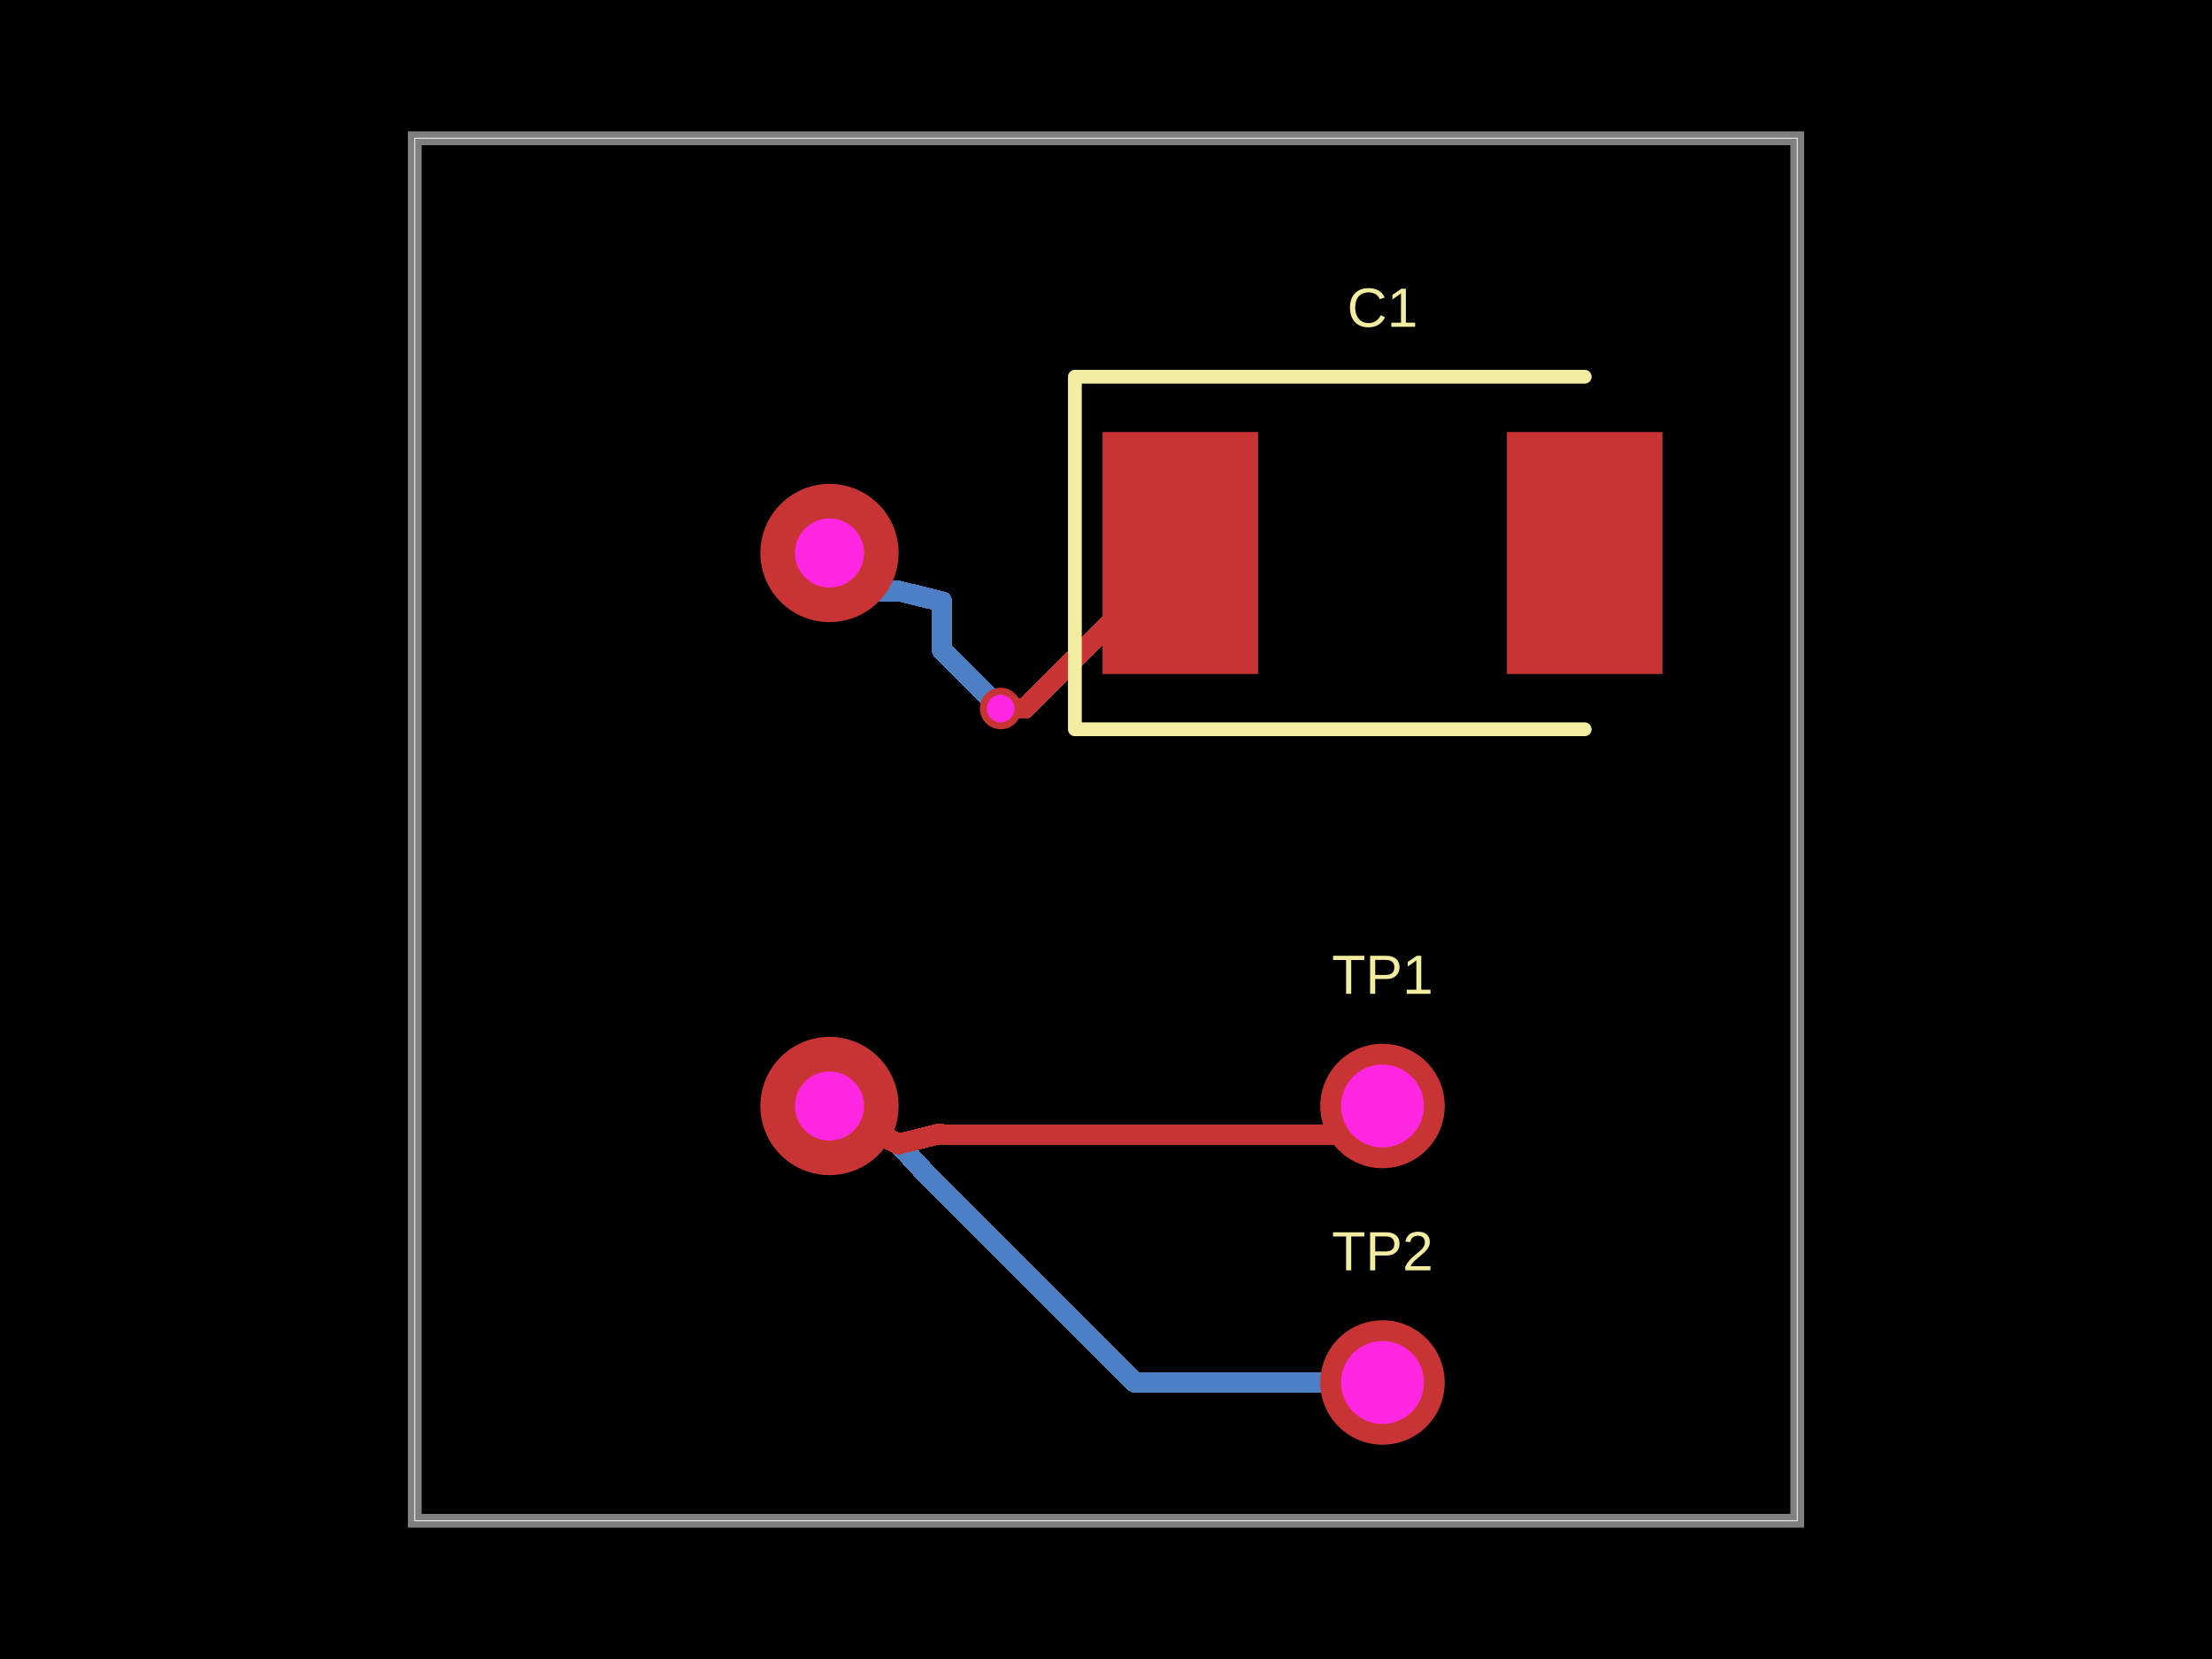
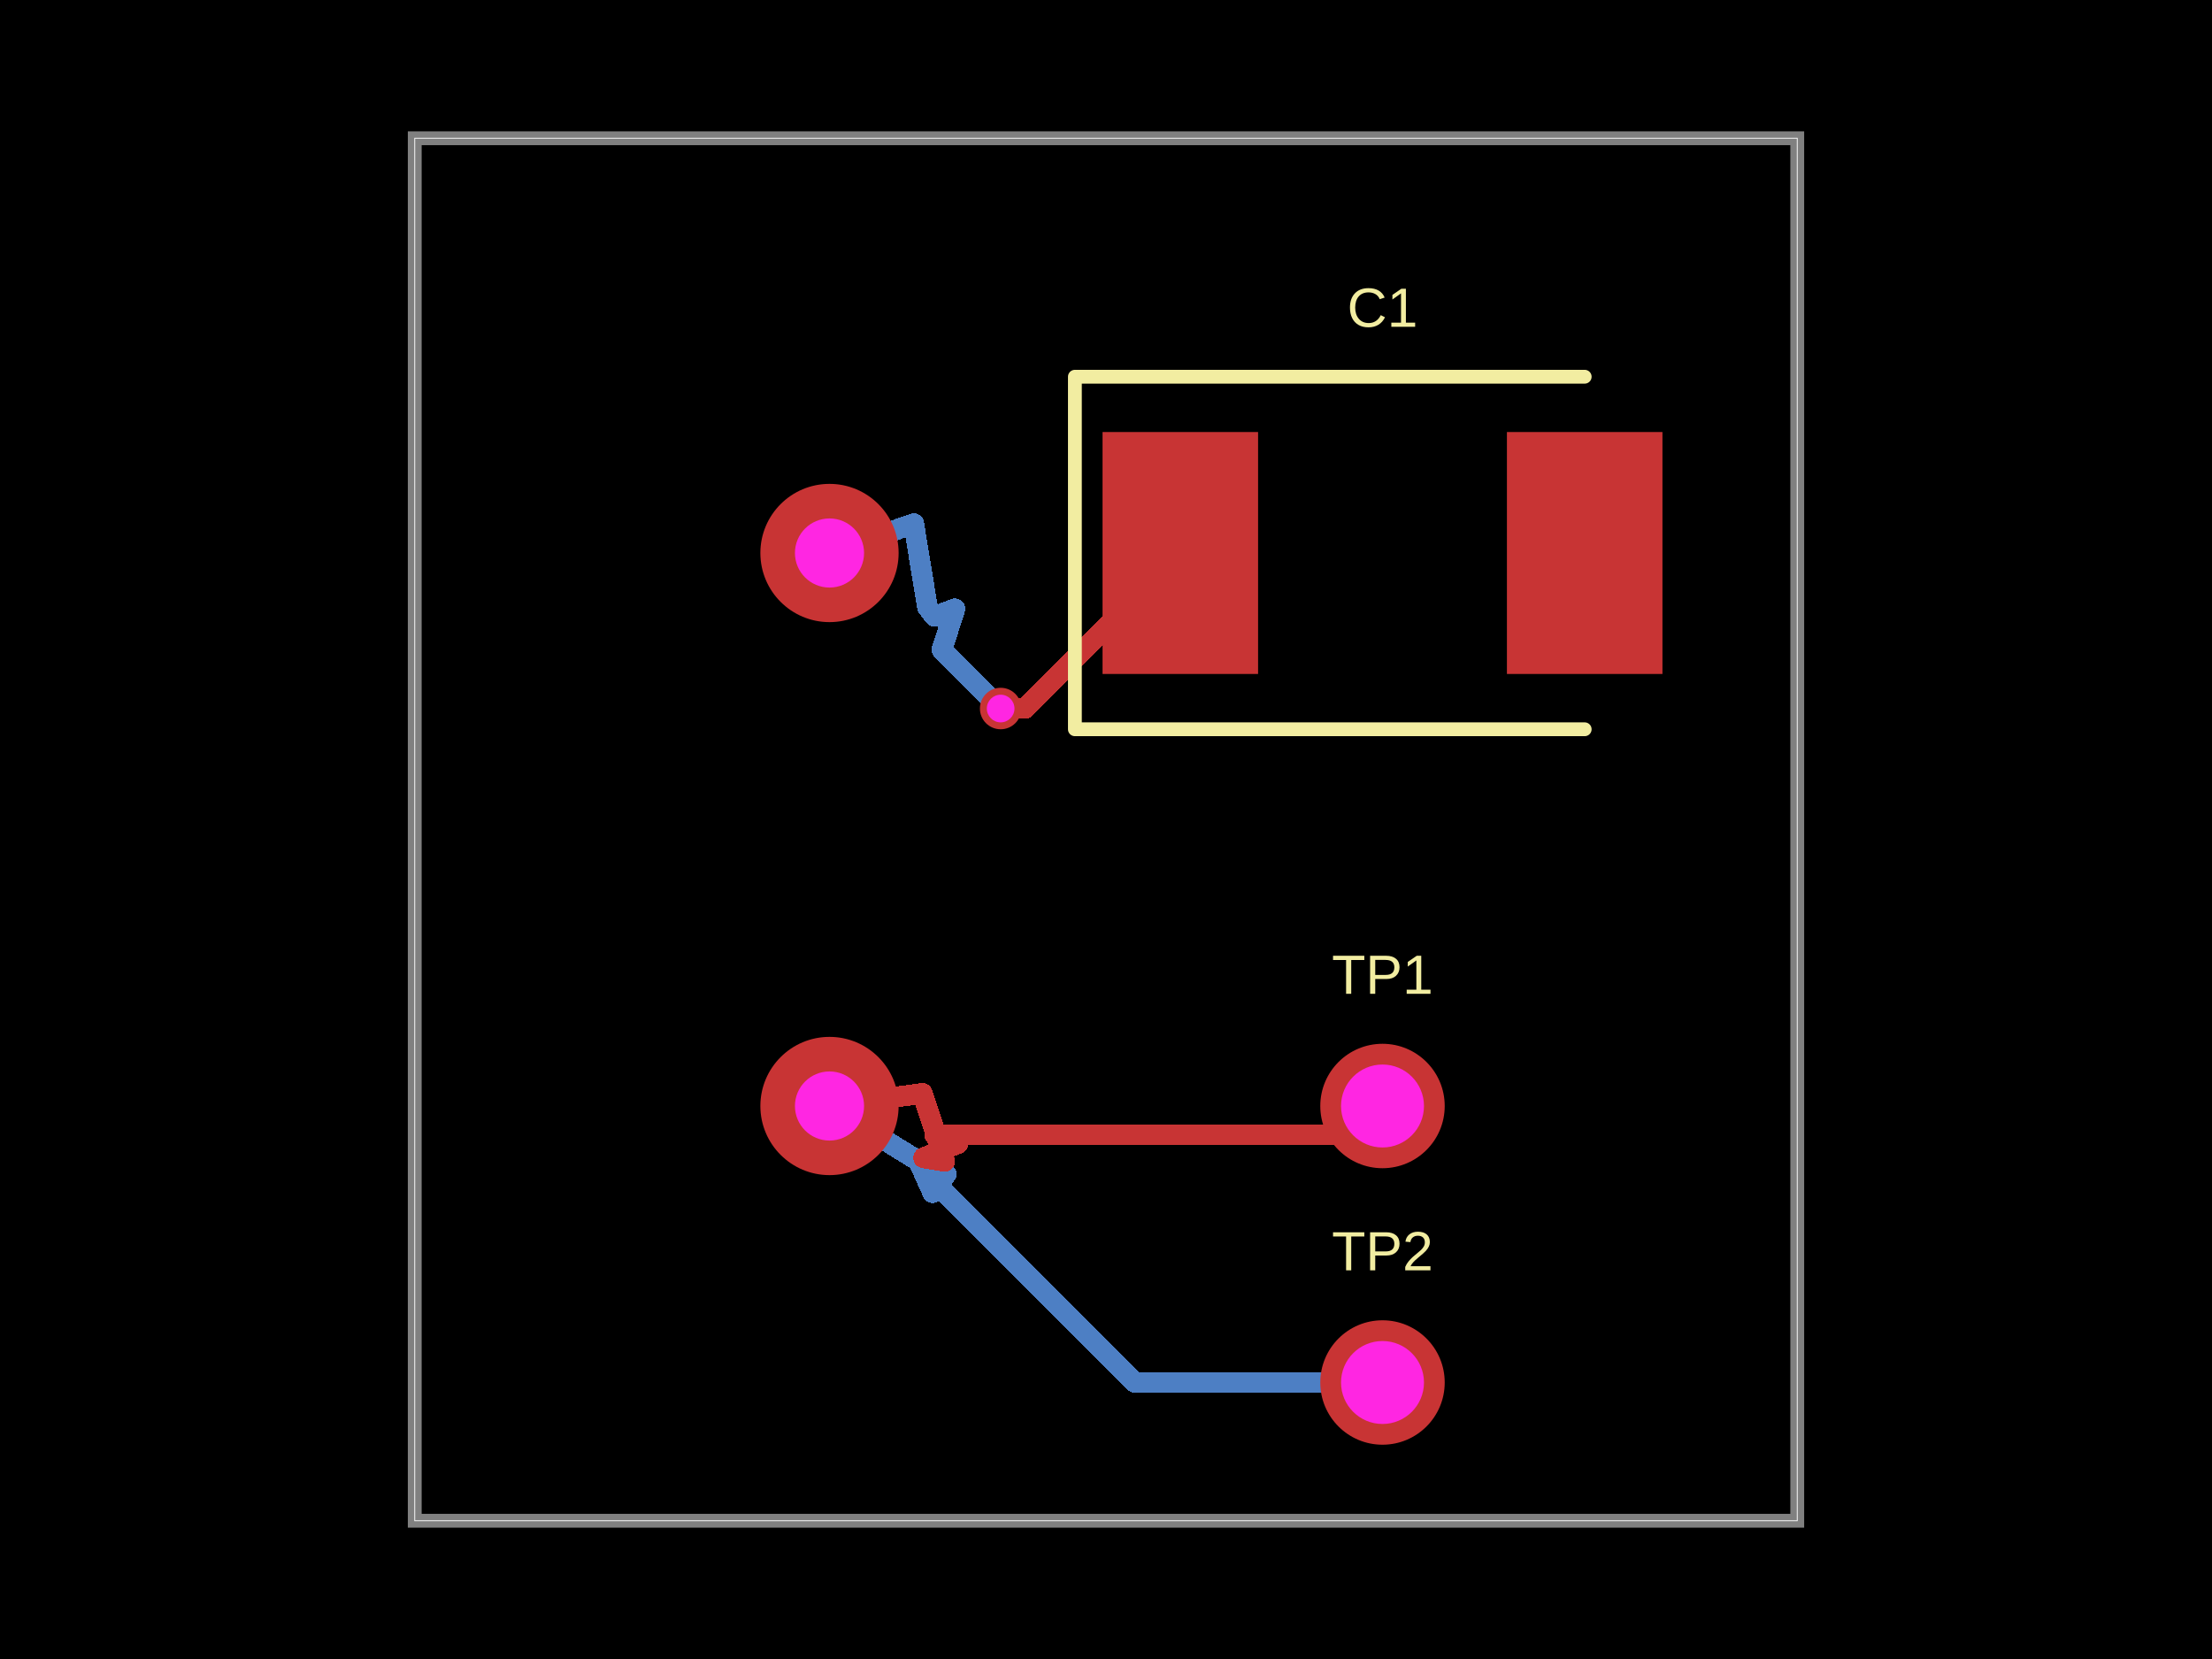
- <svg xmlns="http://www.w3.org/2000/svg" width="800" height="600" data-software-used-string="@tscircuit/core@0.0.1453">
+ <svg xmlns="http://www.w3.org/2000/svg" width="800" height="600" data-software-used-string="@tscircuit/core@0.0.1432">
  <style />
  <rect class="boundary" x="0" y="0" fill="#000" width="800" height="600" data-type="pcb_background" data-pcb-layer="global" />
  <rect class="pcb-boundary" fill="none" stroke="#fff" stroke-width="0.3" x="150" y="50" width="500" height="500" data-type="pcb_boundary" data-pcb-layer="global" />
  <path class="pcb-board" d="M 150 550 L 650 550 L 650 50 L 150 50 Z" fill="none" stroke="rgba(255, 255, 255, 0.5)" stroke-width="5" data-type="pcb_board" data-pcb-layer="board" />
-   <path class="pcb-trace" stroke="rgb(77, 127, 196)" fill="none" d="M 300 200 L 315 200" stroke-width="7.5" stroke-linecap="round" stroke-linejoin="round" shape-rendering="crispEdges" data-type="pcb_trace" data-pcb-layer="bottom" />
-   <path class="pcb-trace" stroke="rgb(77, 127, 196)" fill="none" d="M 315 200 L 315 213.75" stroke-width="7.5" stroke-linecap="round" stroke-linejoin="round" shape-rendering="crispEdges" data-type="pcb_trace" data-pcb-layer="bottom" />
-   <path class="pcb-trace" stroke="rgb(77, 127, 196)" fill="none" d="M 315 213.75 L 325 213.75" stroke-width="7.5" stroke-linecap="round" stroke-linejoin="round" shape-rendering="crispEdges" data-type="pcb_trace" data-pcb-layer="bottom" />
-   <path class="pcb-trace" stroke="rgb(77, 127, 196)" fill="none" d="M 325 213.75 L 340.65 217.55" stroke-width="7.5" stroke-linecap="round" stroke-linejoin="round" shape-rendering="crispEdges" data-type="pcb_trace" data-pcb-layer="bottom" />
-   <path class="pcb-trace" stroke="rgb(77, 127, 196)" fill="none" d="M 340.65 217.55 L 340.65 235" stroke-width="7.5" stroke-linecap="round" stroke-linejoin="round" shape-rendering="crispEdges" data-type="pcb_trace" data-pcb-layer="bottom" />
+   <path class="pcb-trace" stroke="rgb(77, 127, 196)" fill="none" d="M 300 200 L 330.469 189.385" stroke-width="7.5" stroke-linecap="round" stroke-linejoin="round" shape-rendering="crispEdges" data-type="pcb_trace" data-pcb-layer="bottom" />
+   <path class="pcb-trace" stroke="rgb(77, 127, 196)" fill="none" d="M 330.469 189.385 L 335.41 219.546" stroke-width="7.5" stroke-linecap="round" stroke-linejoin="round" shape-rendering="crispEdges" data-type="pcb_trace" data-pcb-layer="bottom" />
+   <path class="pcb-trace" stroke="rgb(77, 127, 196)" fill="none" d="M 335.41 219.546 L 338.005 222.908" stroke-width="7.5" stroke-linecap="round" stroke-linejoin="round" shape-rendering="crispEdges" data-type="pcb_trace" data-pcb-layer="bottom" />
+   <path class="pcb-trace" stroke="rgb(77, 127, 196)" fill="none" d="M 338.005 222.908 L 345.369 220.174" stroke-width="7.5" stroke-linecap="round" stroke-linejoin="round" shape-rendering="crispEdges" data-type="pcb_trace" data-pcb-layer="bottom" />
+   <path class="pcb-trace" stroke="rgb(77, 127, 196)" fill="none" d="M 345.369 220.174 L 340.65 235" stroke-width="7.5" stroke-linecap="round" stroke-linejoin="round" shape-rendering="crispEdges" data-type="pcb_trace" data-pcb-layer="bottom" />
  <path class="pcb-trace" stroke="rgb(77, 127, 196)" fill="none" d="M 340.65 235 L 361.9 256.25" stroke-width="7.5" stroke-linecap="round" stroke-linejoin="round" shape-rendering="crispEdges" data-type="pcb_trace" data-pcb-layer="bottom" />
  <path class="pcb-trace" stroke="rgb(77, 127, 196)" fill="none" d="M 500 500 L 410.511 500" stroke-width="7.5" stroke-linecap="round" stroke-linejoin="round" shape-rendering="crispEdges" data-type="pcb_trace" data-pcb-layer="bottom" />
-   <path class="pcb-trace" stroke="rgb(77, 127, 196)" fill="none" d="M 410.511 500 L 341.21 430.699" stroke-width="7.5" stroke-linecap="round" stroke-linejoin="round" shape-rendering="crispEdges" data-type="pcb_trace" data-pcb-layer="bottom" />
-   <path class="pcb-trace" stroke="rgb(77, 127, 196)" fill="none" d="M 341.21 430.699 L 333.869 423.358" stroke-width="7.5" stroke-linecap="round" stroke-linejoin="round" shape-rendering="crispEdges" data-type="pcb_trace" data-pcb-layer="bottom" />
-   <path class="pcb-trace" stroke="rgb(77, 127, 196)" fill="none" d="M 333.869 423.358 L 325 413.75" stroke-width="7.5" stroke-linecap="round" stroke-linejoin="round" shape-rendering="crispEdges" data-type="pcb_trace" data-pcb-layer="bottom" />
-   <path class="pcb-trace" stroke="rgb(77, 127, 196)" fill="none" d="M 325 413.75 L 310.25 406.45" stroke-width="7.5" stroke-linecap="round" stroke-linejoin="round" shape-rendering="crispEdges" data-type="pcb_trace" data-pcb-layer="bottom" />
-   <path class="pcb-trace" stroke="rgb(77, 127, 196)" fill="none" d="M 310.25 406.45 L 305 402.5" stroke-width="7.5" stroke-linecap="round" stroke-linejoin="round" shape-rendering="crispEdges" data-type="pcb_trace" data-pcb-layer="bottom" />
-   <path class="pcb-trace" stroke="rgb(77, 127, 196)" fill="none" d="M 305 402.5 L 300 400" stroke-width="7.5" stroke-linecap="round" stroke-linejoin="round" shape-rendering="crispEdges" data-type="pcb_trace" data-pcb-layer="bottom" />
+   <path class="pcb-trace" stroke="rgb(77, 127, 196)" fill="none" d="M 410.511 500 L 341.284 430.75" stroke-width="7.5" stroke-linecap="round" stroke-linejoin="round" shape-rendering="crispEdges" data-type="pcb_trace" data-pcb-layer="bottom" />
+   <path class="pcb-trace" stroke="rgb(77, 127, 196)" fill="none" d="M 341.284 430.75 L 338.456 425.896" stroke-width="7.5" stroke-linecap="round" stroke-linejoin="round" shape-rendering="crispEdges" data-type="pcb_trace" data-pcb-layer="bottom" />
+   <path class="pcb-trace" stroke="rgb(77, 127, 196)" fill="none" d="M 338.456 425.896 L 342.208 424.669" stroke-width="7.5" stroke-linecap="round" stroke-linejoin="round" shape-rendering="crispEdges" data-type="pcb_trace" data-pcb-layer="bottom" />
+   <path class="pcb-trace" stroke="rgb(77, 127, 196)" fill="none" d="M 342.208 424.669 L 337.332 431.351" stroke-width="7.5" stroke-linecap="round" stroke-linejoin="round" shape-rendering="crispEdges" data-type="pcb_trace" data-pcb-layer="bottom" />
+   <path class="pcb-trace" stroke="rgb(77, 127, 196)" fill="none" d="M 337.332 431.351 L 332.163 419.876" stroke-width="7.5" stroke-linecap="round" stroke-linejoin="round" shape-rendering="crispEdges" data-type="pcb_trace" data-pcb-layer="bottom" />
+   <path class="pcb-trace" stroke="rgb(77, 127, 196)" fill="none" d="M 332.163 419.876 L 300 400" stroke-width="7.5" stroke-linecap="round" stroke-linejoin="round" shape-rendering="crispEdges" data-type="pcb_trace" data-pcb-layer="bottom" />
  <rect class="pcb-pad" fill="rgb(200, 52, 52)" x="398.75" y="156.25" width="56.25" height="87.5" data-type="pcb_smtpad" data-pcb-layer="top" data-pad-name="C1.pin1" />
  <rect class="pcb-pad" fill="rgb(200, 52, 52)" x="545" y="156.25" width="56.25" height="87.5" data-type="pcb_smtpad" data-pcb-layer="top" data-pad-name="C1.pin2" />
  <path class="pcb-trace" stroke="rgb(200, 52, 52)" fill="none" d="M 361.9 256.25 L 370.65 256.25" stroke-width="7.5" stroke-linecap="round" stroke-linejoin="round" shape-rendering="crispEdges" data-type="pcb_trace" data-pcb-layer="top" />
  <path class="pcb-trace" stroke="rgb(200, 52, 52)" fill="none" d="M 370.65 256.25 L 426.9 200" stroke-width="7.5" stroke-linecap="round" stroke-linejoin="round" shape-rendering="crispEdges" data-type="pcb_trace" data-pcb-layer="top" />
  <path class="pcb-trace" stroke="rgb(200, 52, 52)" fill="none" d="M 500 400 L 489.522 410.478" stroke-width="7.5" stroke-linecap="round" stroke-linejoin="round" shape-rendering="crispEdges" data-type="pcb_trace" data-pcb-layer="top" />
  <path class="pcb-trace" stroke="rgb(200, 52, 52)" fill="none" d="M 489.522 410.478 L 338.089 410.478" stroke-width="7.5" stroke-linecap="round" stroke-linejoin="round" shape-rendering="crispEdges" data-type="pcb_trace" data-pcb-layer="top" />
-   <path class="pcb-trace" stroke="rgb(200, 52, 52)" fill="none" d="M 338.089 410.478 L 340 410" stroke-width="7.5" stroke-linecap="round" stroke-linejoin="round" shape-rendering="crispEdges" data-type="pcb_trace" data-pcb-layer="top" />
-   <path class="pcb-trace" stroke="rgb(200, 52, 52)" fill="none" d="M 340 410 L 325 413.75" stroke-width="7.5" stroke-linecap="round" stroke-linejoin="round" shape-rendering="crispEdges" data-type="pcb_trace" data-pcb-layer="top" />
-   <path class="pcb-trace" stroke="rgb(200, 52, 52)" fill="none" d="M 325 413.75 L 310.25 406.45" stroke-width="7.5" stroke-linecap="round" stroke-linejoin="round" shape-rendering="crispEdges" data-type="pcb_trace" data-pcb-layer="top" />
-   <path class="pcb-trace" stroke="rgb(200, 52, 52)" fill="none" d="M 310.25 406.45 L 300 400" stroke-width="7.5" stroke-linecap="round" stroke-linejoin="round" shape-rendering="crispEdges" data-type="pcb_trace" data-pcb-layer="top" />
+   <path class="pcb-trace" stroke="rgb(200, 52, 52)" fill="none" d="M 338.089 410.478 L 346.478 413.563" stroke-width="7.5" stroke-linecap="round" stroke-linejoin="round" shape-rendering="crispEdges" data-type="pcb_trace" data-pcb-layer="top" />
+   <path class="pcb-trace" stroke="rgb(200, 52, 52)" fill="none" d="M 346.478 413.563 L 334.041 418.747" stroke-width="7.5" stroke-linecap="round" stroke-linejoin="round" shape-rendering="crispEdges" data-type="pcb_trace" data-pcb-layer="top" />
+   <path class="pcb-trace" stroke="rgb(200, 52, 52)" fill="none" d="M 334.041 418.747 L 341.659 419.997" stroke-width="7.5" stroke-linecap="round" stroke-linejoin="round" shape-rendering="crispEdges" data-type="pcb_trace" data-pcb-layer="top" />
+   <path class="pcb-trace" stroke="rgb(200, 52, 52)" fill="none" d="M 341.659 419.997 L 333.601 395.448" stroke-width="7.5" stroke-linecap="round" stroke-linejoin="round" shape-rendering="crispEdges" data-type="pcb_trace" data-pcb-layer="top" />
+   <path class="pcb-trace" stroke="rgb(200, 52, 52)" fill="none" d="M 333.601 395.448 L 300 400" stroke-width="7.5" stroke-linecap="round" stroke-linejoin="round" shape-rendering="crispEdges" data-type="pcb_trace" data-pcb-layer="top" />
  <path class="pcb-silkscreen pcb-silkscreen-top" d="M 573.125 136.25 L 388.75 136.25 L 388.75 263.75 L 573.125 263.75" fill="none" stroke="#f2eda1" stroke-width="5" stroke-linecap="round" stroke-linejoin="round" data-pcb-component-id="pcb_component_1" data-pcb-silkscreen-path-id="pcb_silkscreen_path_0" data-type="pcb_silkscreen_path" data-pcb-layer="top" />
  <text x="0" y="0" dx="0" dy="0" fill="#f2eda1" font-family="Arial, sans-serif" font-size="20" text-anchor="middle" dominant-baseline="central" transform="matrix(1,0,0,1,500,111.25)" class="pcb-silkscreen-text pcb-silkscreen-top" data-pcb-silkscreen-text-id="pcb_silkscreen_text_0" stroke="none" data-type="pcb_silkscreen_text" data-pcb-layer="top">C1</text>
  <text x="0" y="0" dx="0" dy="0" fill="#f2eda1" font-family="Arial, sans-serif" font-size="20" text-anchor="middle" dominant-baseline="central" transform="matrix(1,0,0,1,500,352.5)" class="pcb-silkscreen-text pcb-silkscreen-top" data-pcb-silkscreen-text-id="pcb_silkscreen_text_1" stroke="none" data-type="pcb_silkscreen_text" data-pcb-layer="top">TP1</text>
  <text x="0" y="0" dx="0" dy="0" fill="#f2eda1" font-family="Arial, sans-serif" font-size="20" text-anchor="middle" dominant-baseline="central" transform="matrix(1,0,0,1,500,452.5)" class="pcb-silkscreen-text pcb-silkscreen-top" data-pcb-silkscreen-text-id="pcb_silkscreen_text_2" stroke="none" data-type="pcb_silkscreen_text" data-pcb-layer="top">TP2</text>
  <g data-type="pcb_plated_hole" data-pcb-layer="through" data-pad-name="TP1.pin1">
    <circle class="pcb-hole-outer" fill="rgb(200, 52, 52)" cx="500" cy="400" r="22.5" data-type="pcb_plated_hole" data-pcb-layer="top" />
    <circle class="pcb-hole-inner" fill="#FF26E2" cx="500" cy="400" r="15" data-type="pcb_plated_hole_drill" data-pcb-layer="drill" />
  </g>
  <g data-type="pcb_plated_hole" data-pcb-layer="through" data-pad-name="TP2.pin1">
    <circle class="pcb-hole-outer" fill="rgb(200, 52, 52)" cx="500" cy="500" r="22.5" data-type="pcb_plated_hole" data-pcb-layer="top" />
    <circle class="pcb-hole-inner" fill="#FF26E2" cx="500" cy="500" r="15" data-type="pcb_plated_hole_drill" data-pcb-layer="drill" />
  </g>
  <g data-type="pcb_via" data-pcb-layer="through">
    <circle class="pcb-hole-outer" fill="rgb(200, 52, 52)" cx="300" cy="200" r="25" data-type="pcb_via" data-pcb-layer="top" />
    <circle class="pcb-hole-inner" fill="#FF26E2" cx="300" cy="200" r="12.5" data-type="pcb_via" data-pcb-layer="drill" />
  </g>
  <g data-type="pcb_via" data-pcb-layer="through">
    <circle class="pcb-hole-outer" fill="rgb(200, 52, 52)" cx="300" cy="400" r="25" data-type="pcb_via" data-pcb-layer="top" />
    <circle class="pcb-hole-inner" fill="#FF26E2" cx="300" cy="400" r="12.5" data-type="pcb_via" data-pcb-layer="drill" />
  </g>
  <g data-type="pcb_via" data-pcb-layer="through">
    <circle class="pcb-hole-outer" fill="rgb(200, 52, 52)" cx="361.9" cy="256.25" r="7.5" data-type="pcb_via" data-pcb-layer="top" />
    <circle class="pcb-hole-inner" fill="#FF26E2" cx="361.9" cy="256.25" r="5" data-type="pcb_via" data-pcb-layer="drill" />
  </g>
</svg>
